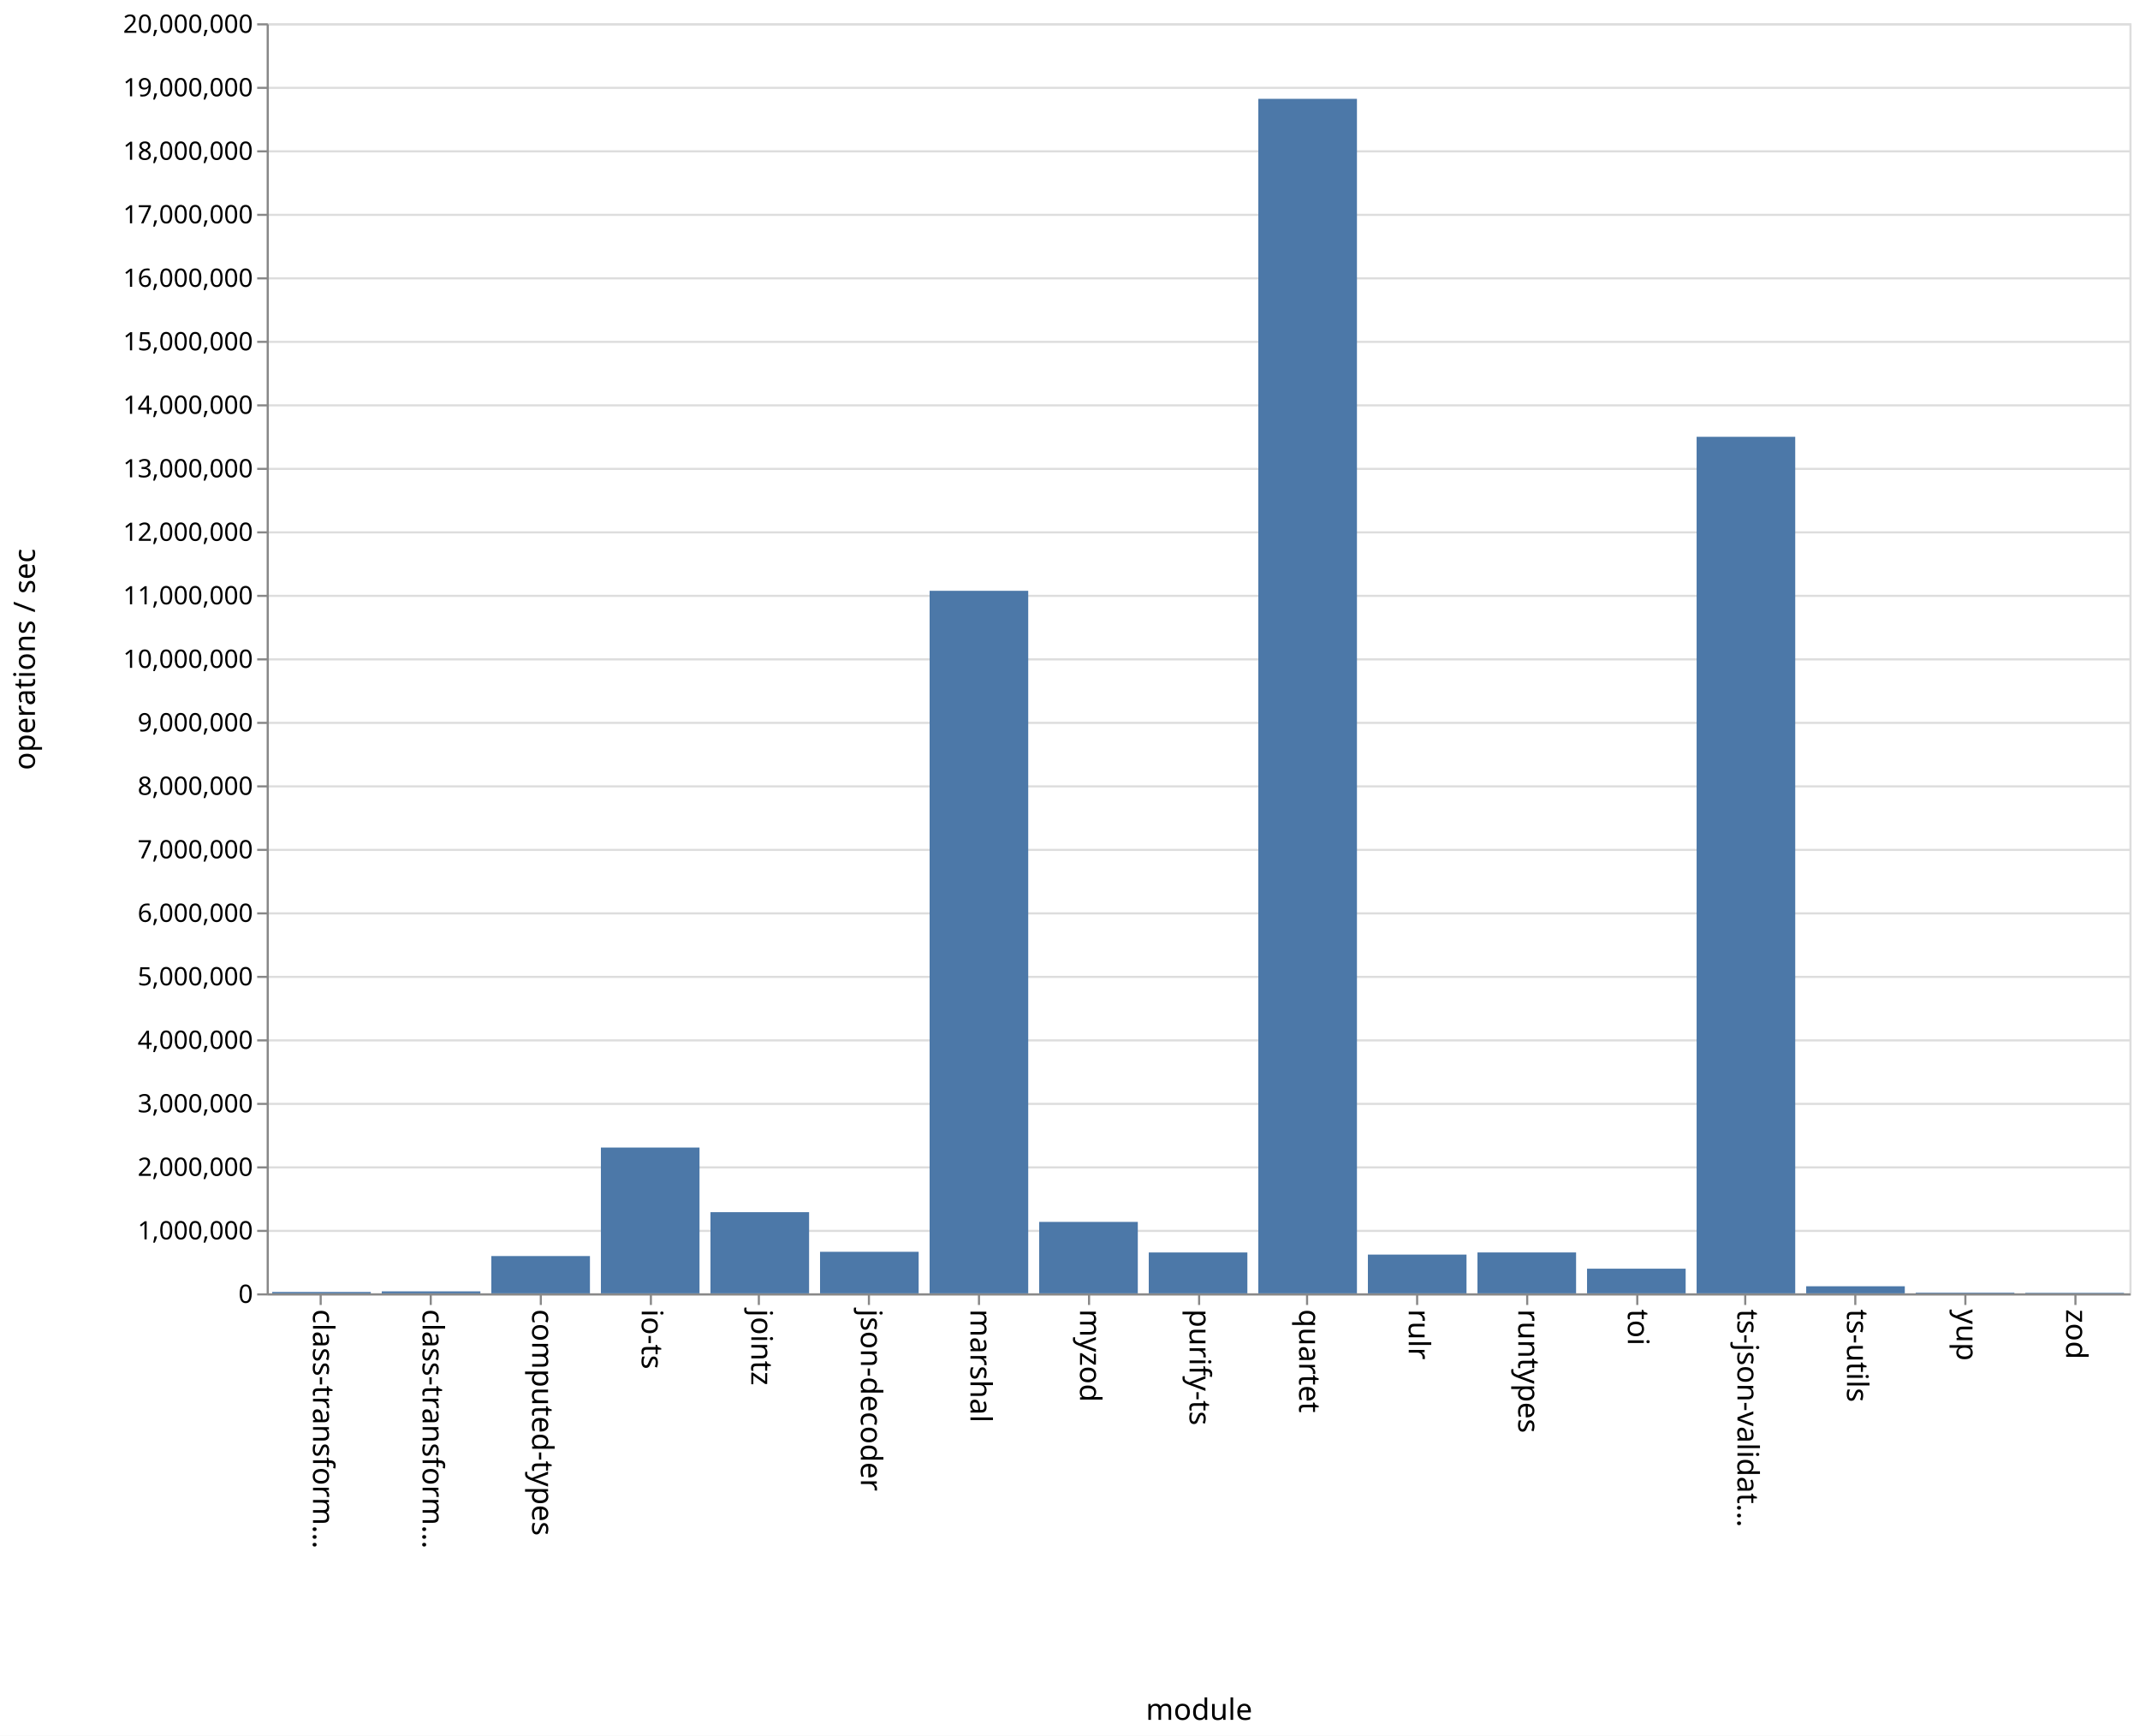
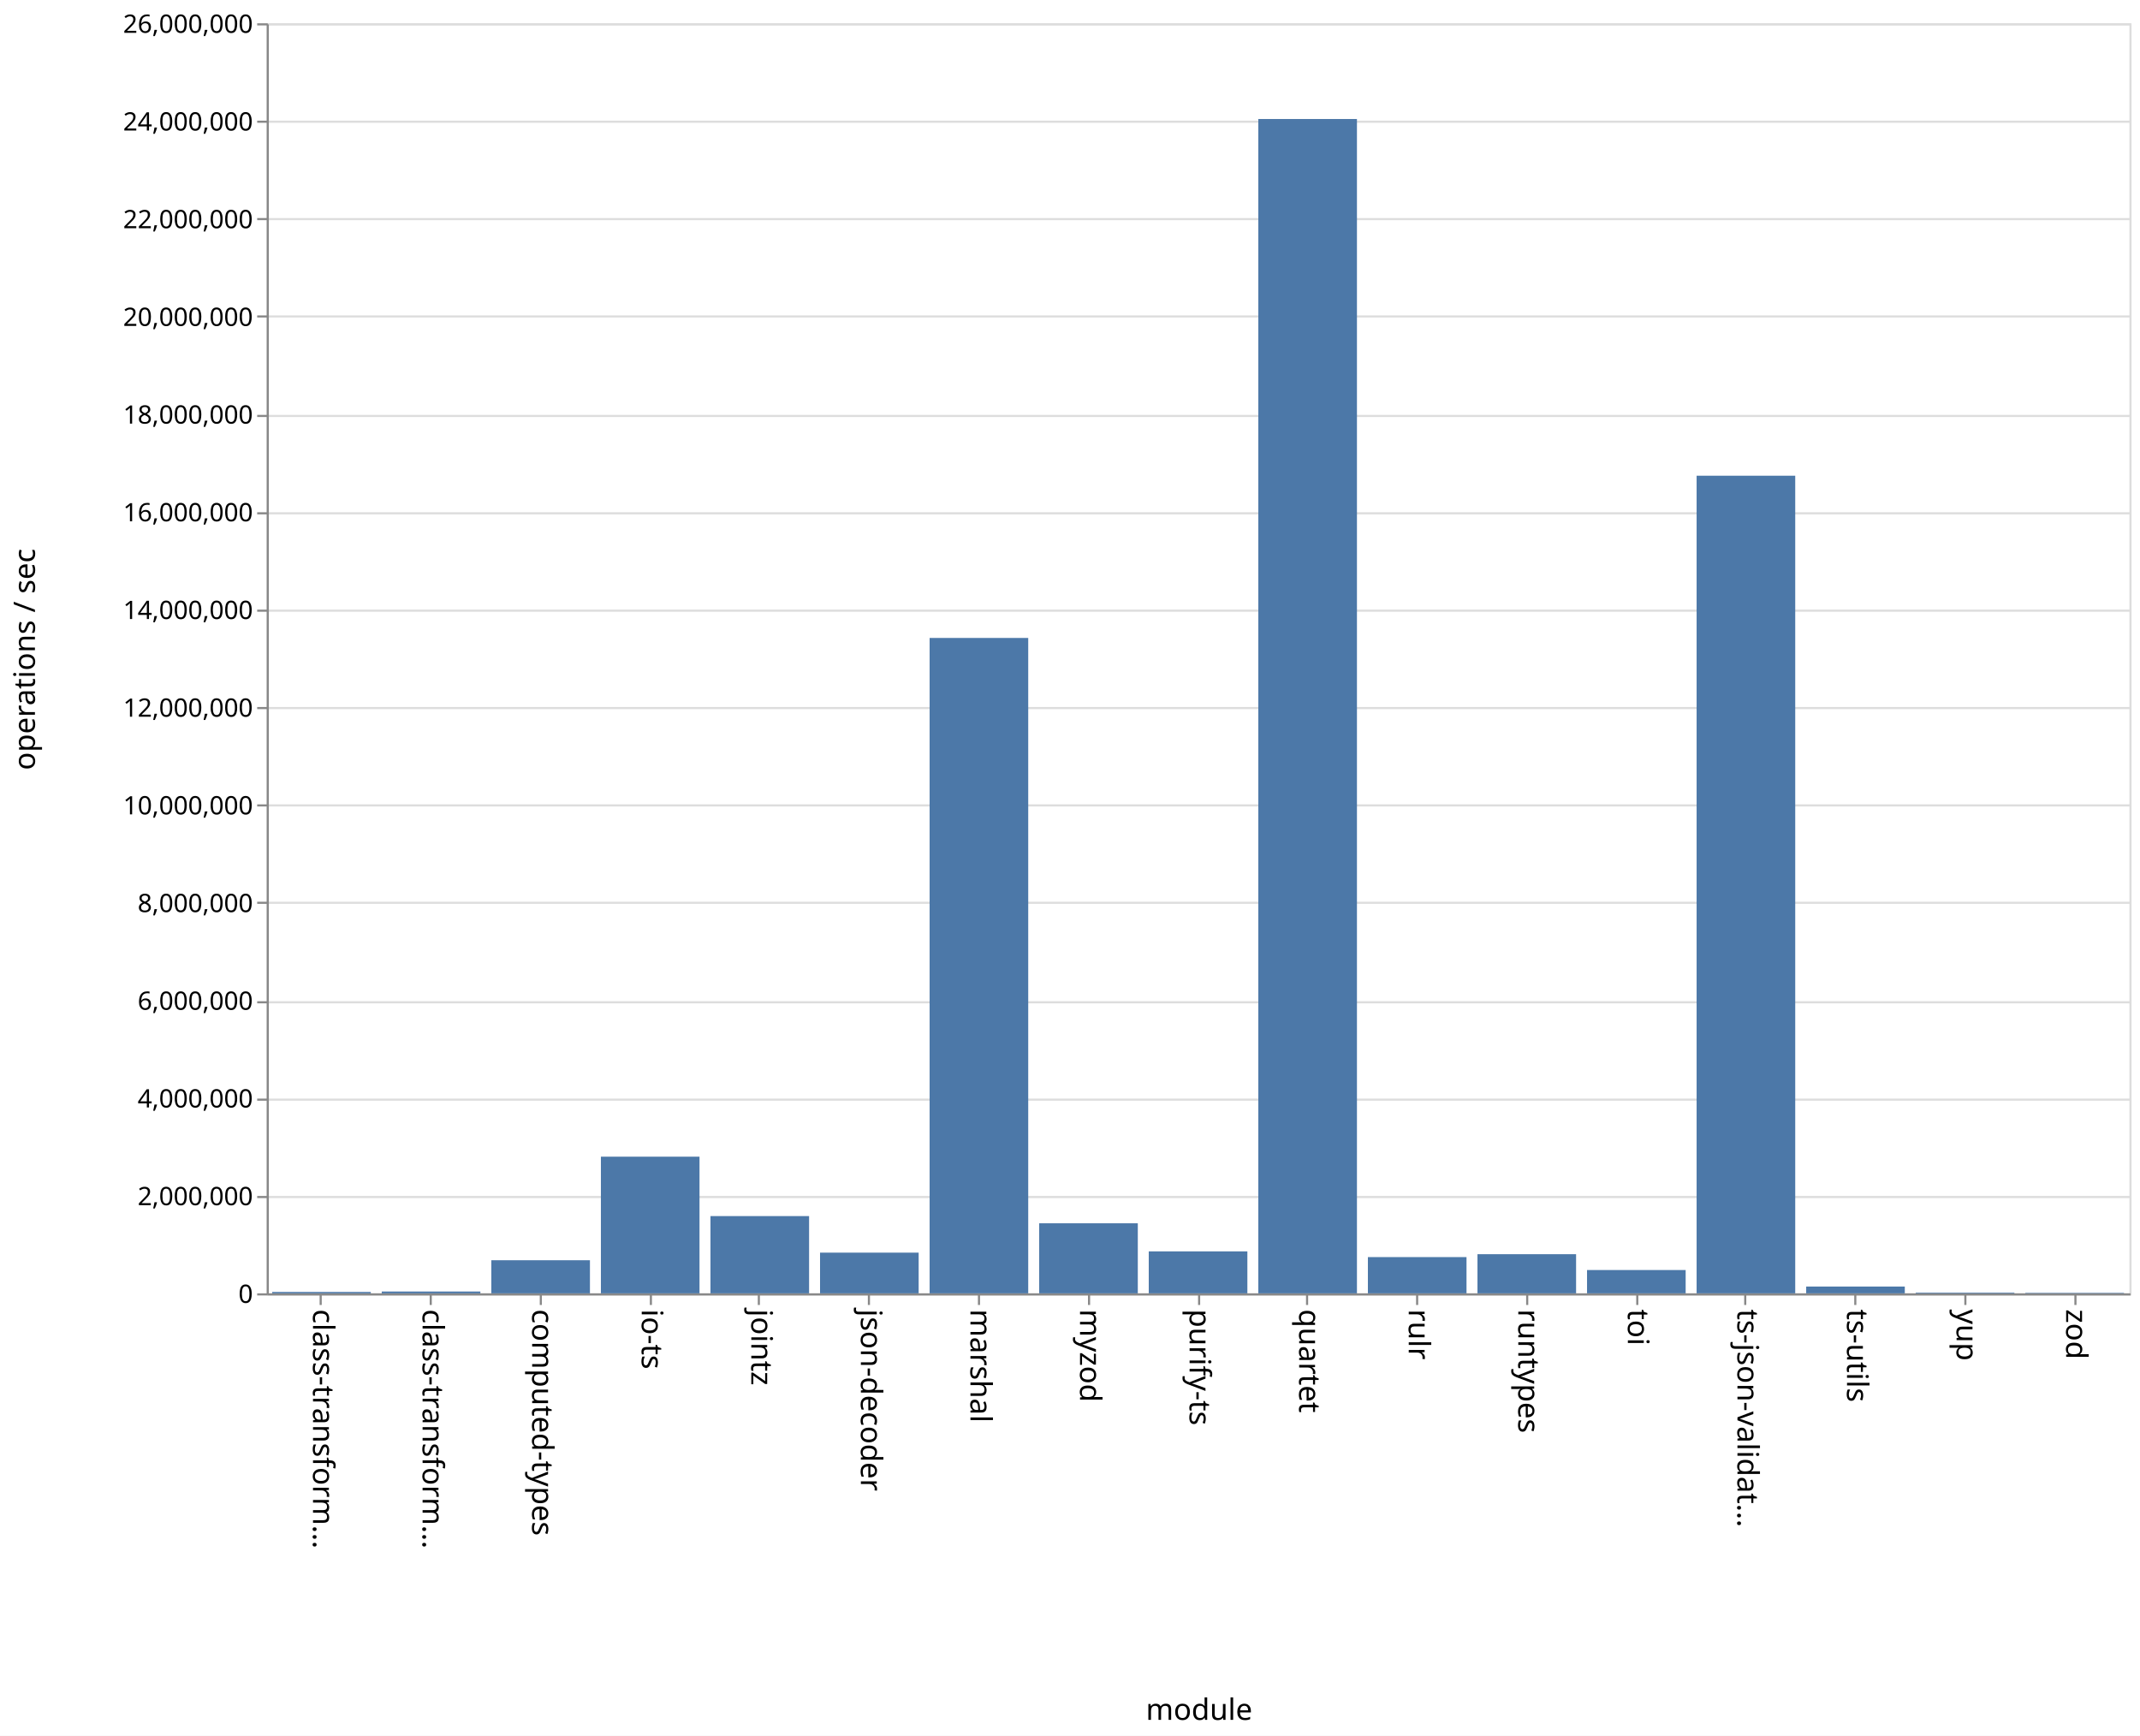
<svg xmlns="http://www.w3.org/2000/svg" class="marks" width="1011" height="820">
  <path fill="#fff" d="M0 0h1011v820H0z" />
  <g class="mark-group role-frame root" aria-roledescription="group mark container" fill="none" stroke-miterlimit="10">
    <path class="background" aria-hidden="true" d="M126.5 11.5h880v600h-880z" stroke="#ddd" />
    <g class="mark-group role-axis" aria-hidden="true">
      <path class="background" aria-hidden="true" d="M126.5 11.5z" pointer-events="none" />
      <g class="mark-rule role-axis-grid" pointer-events="none" stroke="#ddd">
-         <path d="M126.5 611.5h880M126.5 581.5h880M126.5 551.5h880M126.5 521.5h880M126.5 491.5h880M126.5 461.5h880M126.5 431.5h880M126.5 401.5h880M126.5 371.5h880M126.5 341.5h880M126.5 311.5h880M126.5 281.5h880M126.5 251.5h880M126.5 221.5h880M126.5 191.5h880M126.5 161.5h880M126.5 131.5h880M126.5 101.5h880M126.5 71.5h880M126.5 41.5h880M126.5 11.5h880" />
+         <path d="M126.5 611.5h880M126.5 565.5h880M126.5 519.5h880M126.5 473.5h880M126.5 426.5h880M126.5 380.5h880M126.5 334.5h880M126.5 288.5h880M126.5 242.5h880M126.5 196.5h880M126.5 149.5h880M126.5 103.5h880M126.5 57.5h880M126.5 11.5h880" />
      </g>
    </g>
    <g class="mark-group role-axis" aria-roledescription="axis" aria-label="X-axis titled 'module' for a discrete scale with 17 values: class-transformer-validator-async, class-transformer-validator-sync, computed-types, io-ts, jointz, ending with zod">
      <path class="background" aria-hidden="true" d="M126.5 611.5z" pointer-events="none" />
      <g class="mark-rule role-axis-tick" pointer-events="none" stroke="#888">
        <path d="M151.5 611.5v5M203.5 611.5v5M255.5 611.5v5M307.5 611.5v5M358.5 611.5v5M410.5 611.5v5M462.5 611.5v5M514.5 611.5v5M566.5 611.5v5M617.5 611.5v5M669.5 611.5v5M721.5 611.5v5M773.5 611.5v5M824.5 611.5v5M876.5 611.5v5M928.5 611.5v5M980.5 611.5v5" />
      </g>
      <g class="mark-text role-axis-label" pointer-events="none" font-family="sans-serif" font-size="14" fill="#000">
        <text transform="rotate(90 -235.309 383.191)">
                    class-transform…
                </text>
        <text transform="rotate(90 -209.426 409.074)">
                    class-transform…
                </text>
        <text transform="rotate(90 -183.544 434.956)">
                    computed-types
                </text>
        <text transform="rotate(90 -157.662 460.838)">
                    io-ts
                </text>
        <text transform="rotate(90 -131.78 486.72)">
                    jointz
                </text>
        <text transform="rotate(90 -105.897 512.603)">
                    json-decoder
                </text>
        <text transform="rotate(90 -80.015 538.485)">
                    marshal
                </text>
        <text transform="rotate(90 -54.132 564.368)">
                    myzod
                </text>
        <text transform="rotate(90 -28.25 590.25)">
                    purify-ts
                </text>
        <text transform="rotate(90 -2.368 616.132)">
                    quartet
                </text>
        <text transform="rotate(90 23.515 642.015)">
                    rulr
                </text>
        <text transform="rotate(90 49.397 667.897)">
                    runtypes
                </text>
        <text transform="rotate(90 75.28 693.78)">
                    toi
                </text>
        <text transform="rotate(90 101.162 719.662)">
                    ts-json-validat…
                </text>
        <text transform="rotate(90 127.044 745.544)">
                    ts-utils
                </text>
        <text transform="rotate(90 152.926 771.426)">
                    yup
                </text>
        <text transform="rotate(90 178.809 797.309)">
                    zod
                </text>
      </g>
      <path stroke="#888" d="M126.5 611.5h880" pointer-events="none" />
      <text text-anchor="middle" transform="translate(566.5 812.5)" font-family="sans-serif" font-size="14" fill="#000" pointer-events="none">
                module
            </text>
    </g>
-     <g class="mark-group role-axis" aria-roledescription="axis" aria-label="Y-axis titled 'operations / sec' for a linear scale with values from 0 to 20,000,000">
+     <g class="mark-group role-axis" aria-roledescription="axis" aria-label="Y-axis titled 'operations / sec' for a linear scale with values from 0 to 26,000,000">
      <path class="background" aria-hidden="true" d="M126.5 11.5z" pointer-events="none" />
      <g class="mark-rule role-axis-tick" pointer-events="none" stroke="#888">
-         <path d="M126.5 611.5h-5M126.5 581.5h-5M126.5 551.5h-5M126.5 521.5h-5M126.5 491.5h-5M126.5 461.5h-5M126.5 431.5h-5M126.5 401.5h-5M126.5 371.5h-5M126.5 341.5h-5M126.5 311.5h-5M126.5 281.5h-5M126.5 251.5h-5M126.5 221.5h-5M126.5 191.5h-5M126.5 161.5h-5M126.5 131.5h-5M126.5 101.5h-5M126.5 71.5h-5M126.5 41.5h-5M126.5 11.5h-5" />
+         <path d="M126.5 611.5h-5M126.5 565.5h-5M126.5 519.5h-5M126.5 473.5h-5M126.5 426.5h-5M126.5 380.5h-5M126.5 334.5h-5M126.5 288.5h-5M126.5 242.5h-5M126.5 196.5h-5M126.5 149.5h-5M126.5 103.5h-5M126.5 57.5h-5M126.5 11.5h-5" />
      </g>
      <g class="mark-text role-axis-label" pointer-events="none" text-anchor="end" font-family="sans-serif" font-size="12" fill="#000">
        <text transform="translate(119.5 615.5)">
                    0
                </text>
-         <text transform="translate(119.5 585.5)">
-                     1,000,000
-                 </text>
-         <text transform="translate(119.5 555.5)">
+         <text transform="translate(119.5 569.346)">
                    2,000,000
                </text>
-         <text transform="translate(119.5 525.5)">
-                     3,000,000
-                 </text>
-         <text transform="translate(119.5 495.5)">
+         <text transform="translate(119.5 523.192)">
                    4,000,000
                </text>
-         <text transform="translate(119.5 465.5)">
-                     5,000,000
-                 </text>
-         <text transform="translate(119.5 435.5)">
+         <text transform="translate(119.5 477.038)">
                    6,000,000
                </text>
-         <text transform="translate(119.5 405.5)">
-                     7,000,000
-                 </text>
-         <text transform="translate(119.5 375.5)">
+         <text transform="translate(119.5 430.885)">
                    8,000,000
                </text>
-         <text transform="translate(119.5 345.5)">
-                     9,000,000
-                 </text>
-         <text transform="translate(119.5 315.5)">
+         <text transform="translate(119.5 384.73)">
                    10,000,000
                </text>
-         <text transform="translate(119.5 285.5)">
-                     11,000,000
-                 </text>
-         <text transform="translate(119.5 255.5)">
+         <text transform="translate(119.5 338.577)">
                    12,000,000
                </text>
-         <text transform="translate(119.5 225.5)">
-                     13,000,000
-                 </text>
-         <text transform="translate(119.5 195.5)">
+         <text transform="translate(119.5 292.423)">
                    14,000,000
                </text>
-         <text transform="translate(119.5 165.5)">
-                     15,000,000
-                 </text>
-         <text transform="translate(119.5 135.5)">
+         <text transform="translate(119.5 246.27)">
                    16,000,000
                </text>
-         <text transform="translate(119.5 105.5)">
-                     17,000,000
-                 </text>
-         <text transform="translate(119.5 75.5)">
+         <text transform="translate(119.5 200.115)">
                    18,000,000
                </text>
-         <text transform="translate(119.5 45.5)">
-                     19,000,000
+         <text transform="translate(119.5 153.962)">
+                     20,000,000
+                 </text>
+         <text transform="translate(119.5 107.808)">
+                     22,000,000
+                 </text>
+         <text transform="translate(119.5 61.654)">
+                     24,000,000
                </text>
        <text transform="translate(119.5 15.5)">
-                     20,000,000
+                     26,000,000
                </text>
      </g>
      <path stroke="#888" d="M126.5 611.5v-600" pointer-events="none" />
      <text text-anchor="middle" transform="rotate(-90 164 147.5)" font-family="sans-serif" font-size="14" fill="#000" pointer-events="none">
                operations / sec
            </text>
    </g>
    <g class="mark-rect role-mark marks" aria-roledescription="rect mark container" fill="#4c78a8">
-       <path aria-label="operations / sec: 21915; module: class-transformer-validator-async" aria-roledescription="bar" d="M128.588 610.343h46.588V611h-46.588z" />
-       <path aria-label="operations / sec: 31096; module: class-transformer-validator-sync" aria-roledescription="bar" d="M180.353 610.067h46.588V611h-46.588z" />
-       <path aria-label="operations / sec: 587216; module: computed-types" aria-roledescription="bar" d="M232.118 593.384h46.588V611h-46.588z" />
-       <path aria-label="operations / sec: 2295907; module: io-ts" aria-roledescription="bar" d="M283.882 542.123h46.589V611h-46.589z" />
-       <path aria-label="operations / sec: 1278112; module: jointz" aria-roledescription="bar" d="M335.647 572.657h46.588V611h-46.588z" />
-       <path aria-label="operations / sec: 654163; module: json-decoder" aria-roledescription="bar" d="M387.412 591.375H434V611h-46.588z" />
-       <path aria-label="operations / sec: 11063113; module: marshal" aria-roledescription="bar" d="M439.176 279.107h46.589V611h-46.589z" />
-       <path aria-label="operations / sec: 1125042; module: myzod" aria-roledescription="bar" d="M490.941 577.249h46.588V611h-46.588z" />
-       <path aria-label="operations / sec: 643642; module: purify-ts" aria-roledescription="bar" d="M542.706 591.69h46.588V611h-46.588z" />
-       <path aria-label="operations / sec: 18810189; module: quartet" aria-roledescription="bar" d="M594.47 46.694h46.589V611H594.47z" />
-       <path aria-label="operations / sec: 610158; module: rulr" aria-roledescription="bar" d="M646.235 592.695h46.589V611h-46.589z" />
-       <path aria-label="operations / sec: 643938; module: runtypes" aria-roledescription="bar" d="M698 591.682h46.588V611H698z" />
-       <path aria-label="operations / sec: 388201; module: toi" aria-roledescription="bar" d="M749.765 599.354h46.588V611h-46.588z" />
-       <path aria-label="operations / sec: 13488203; module: ts-json-validator" aria-roledescription="bar" d="M801.53 206.354h46.588V611h-46.589z" />
-       <path aria-label="operations / sec: 111415; module: ts-utils" aria-roledescription="bar" d="M853.294 607.658h46.588V611h-46.588z" />
-       <path aria-label="operations / sec: 10894; module: yup" aria-roledescription="bar" d="M905.059 610.673h46.588V611H905.06z" />
-       <path aria-label="operations / sec: 8203; module: zod" aria-roledescription="bar" d="M956.824 610.754h46.588V611h-46.588z" />
+       <path aria-label="operations / sec: 28508; module: class-transformer-validator-async" aria-roledescription="bar" d="M128.588 610.342h46.588V611h-46.588z" />
+       <path aria-label="operations / sec: 37187; module: class-transformer-validator-sync" aria-roledescription="bar" d="M180.353 610.142h46.588V611h-46.588z" />
+       <path aria-label="operations / sec: 677780; module: computed-types" aria-roledescription="bar" d="M232.118 595.359h46.588V611h-46.588z" />
+       <path aria-label="operations / sec: 2797722; module: io-ts" aria-roledescription="bar" d="M283.882 546.437h46.589V611h-46.589z" />
+       <path aria-label="operations / sec: 1581542; module: jointz" aria-roledescription="bar" d="M335.647 574.503h46.588V611h-46.588z" />
+       <path aria-label="operations / sec: 833141; module: json-decoder" aria-roledescription="bar" d="M387.412 591.774H434V611h-46.588z" />
+       <path aria-label="operations / sec: 13416856; module: marshal" aria-roledescription="bar" d="M439.176 301.38h46.589V611h-46.589z" />
+       <path aria-label="operations / sec: 1434039; module: myzod" aria-roledescription="bar" d="M490.941 577.907h46.588V611h-46.588z" />
+       <path aria-label="operations / sec: 858923; module: purify-ts" aria-roledescription="bar" d="M542.706 591.179h46.588V611h-46.588z" />
+       <path aria-label="operations / sec: 24040504; module: quartet" aria-roledescription="bar" d="M594.47 56.22h46.589V611H594.47z" />
+       <path aria-label="operations / sec: 741986; module: rulr" aria-roledescription="bar" d="M646.235 593.877h46.589V611h-46.589z" />
+       <path aria-label="operations / sec: 801528; module: runtypes" aria-roledescription="bar" d="M698 592.503h46.588V611H698z" />
+       <path aria-label="operations / sec: 477249; module: toi" aria-roledescription="bar" d="M749.765 599.987h46.588V611h-46.588z" />
+       <path aria-label="operations / sec: 16738482; module: ts-json-validator" aria-roledescription="bar" d="M801.53 224.727h46.588V611h-46.589z" />
+       <path aria-label="operations / sec: 138857; module: ts-utils" aria-roledescription="bar" d="M853.294 607.796h46.588V611h-46.588z" />
+       <path aria-label="operations / sec: 13677; module: yup" aria-roledescription="bar" d="M905.059 610.684h46.588V611H905.06z" />
+       <path aria-label="operations / sec: 9728; module: zod" aria-roledescription="bar" d="M956.824 610.776h46.588V611h-46.588z" />
    </g>
  </g>
</svg>
